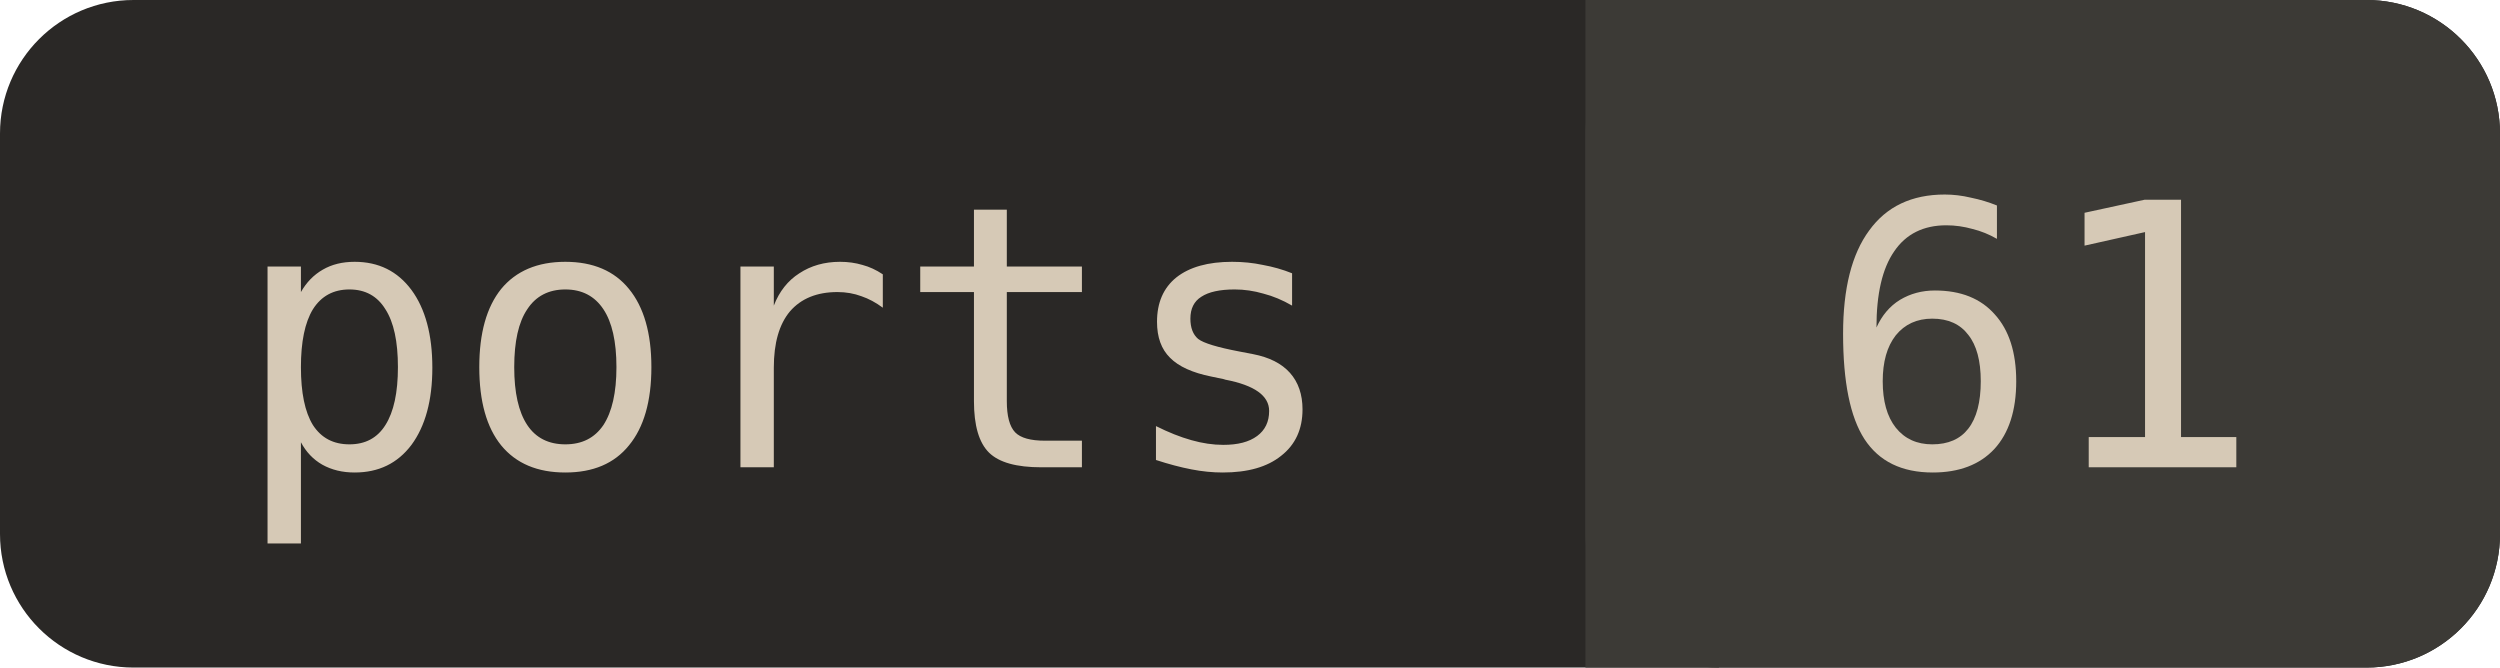
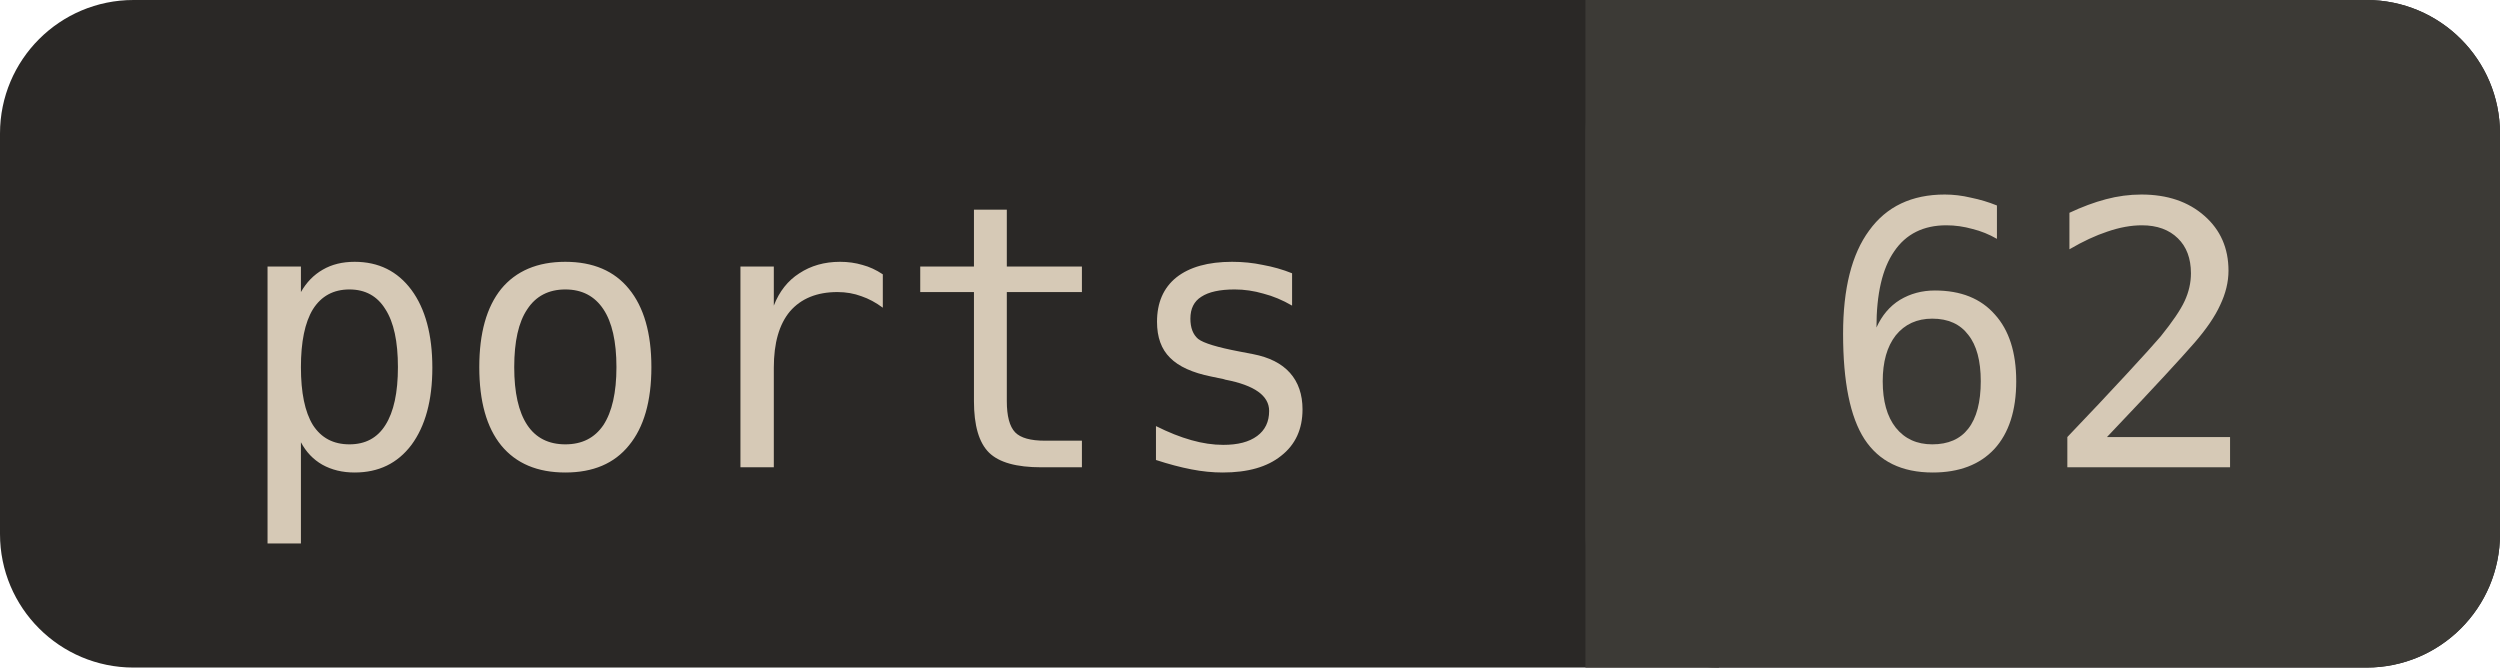
<svg xmlns="http://www.w3.org/2000/svg" width="74.9" height="20" viewBox="0 0 74.9 20" font-family="ui-monospace, Menlo, Consolas, monospace" font-size="11">
  <rect width="74.9" height="20" rx="4" fill="#2A2826" />
  <rect x="47.5" width="27.4" height="20" rx="4" fill="#3C3A36" />
  <rect x="47.5" width="4" height="20" fill="#3C3A36" />
  <text x="7" y="14" fill="#D6C9B6">ports</text>
-   <text x="54.5" y="14" fill="#D6C9B6">61</text>
+   <text x="54.5" y="14" fill="#D6C9B6">62</text>
</svg>
